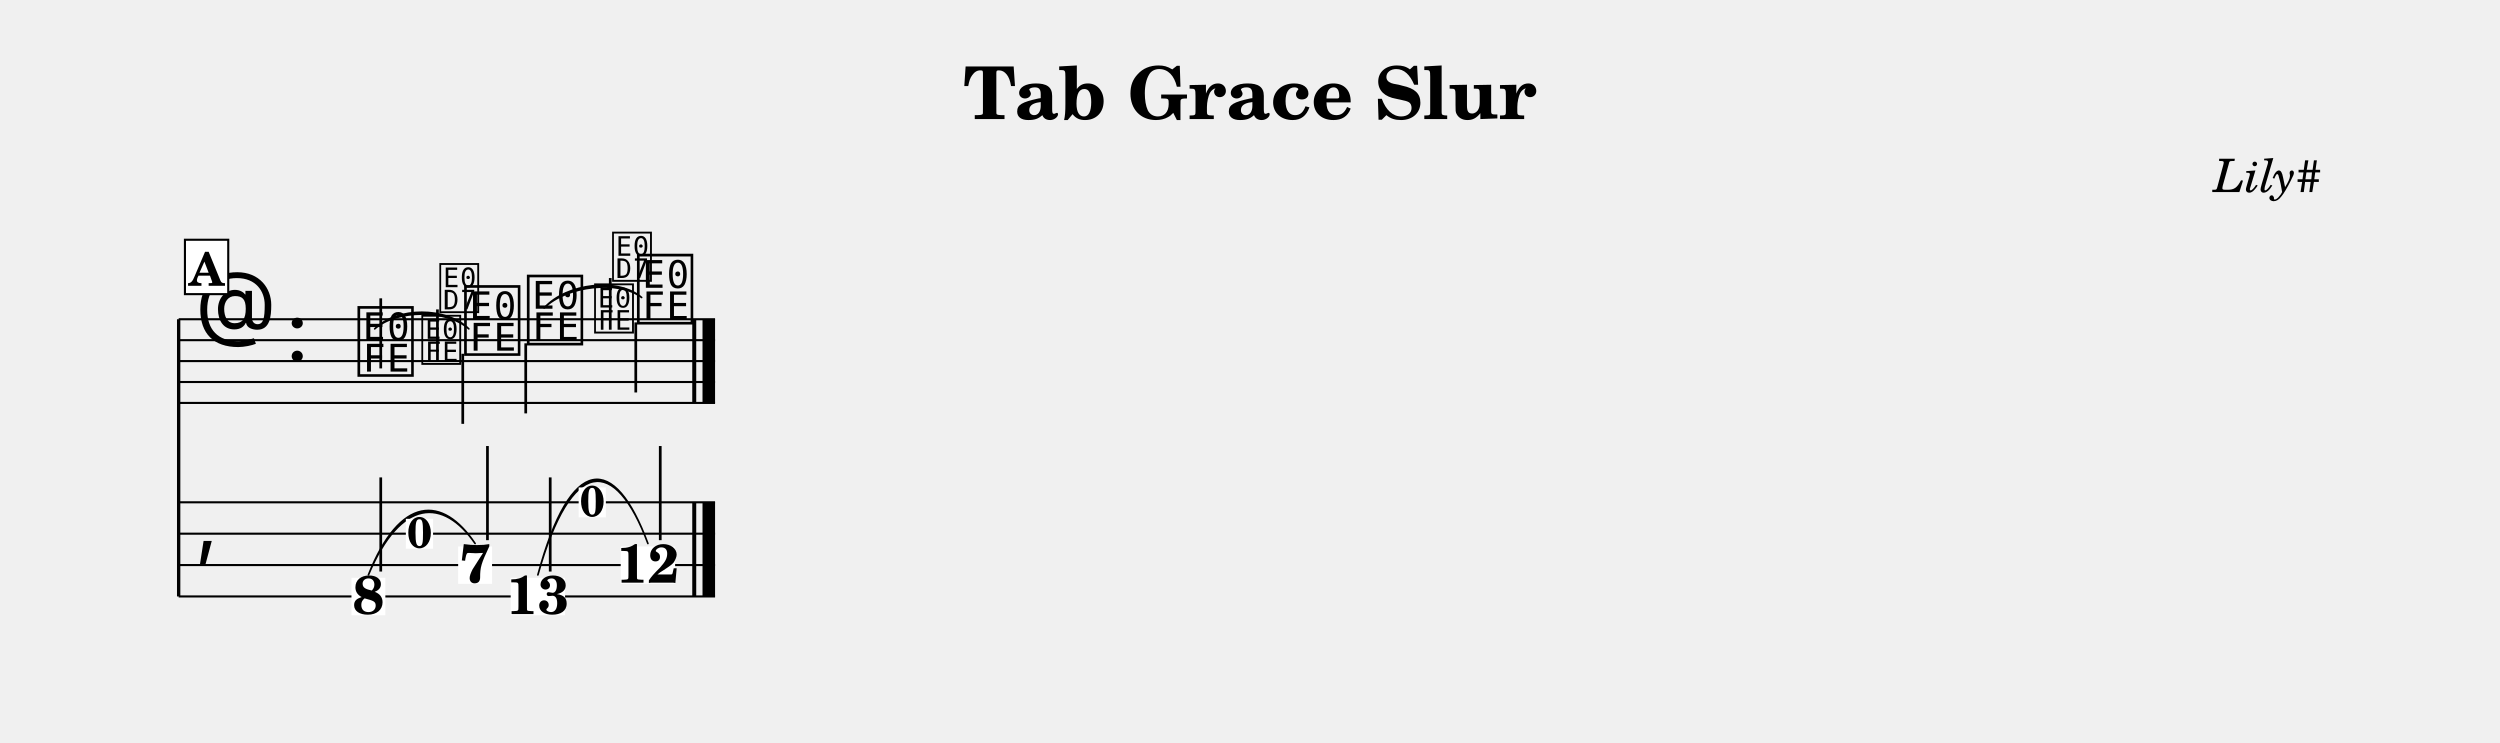
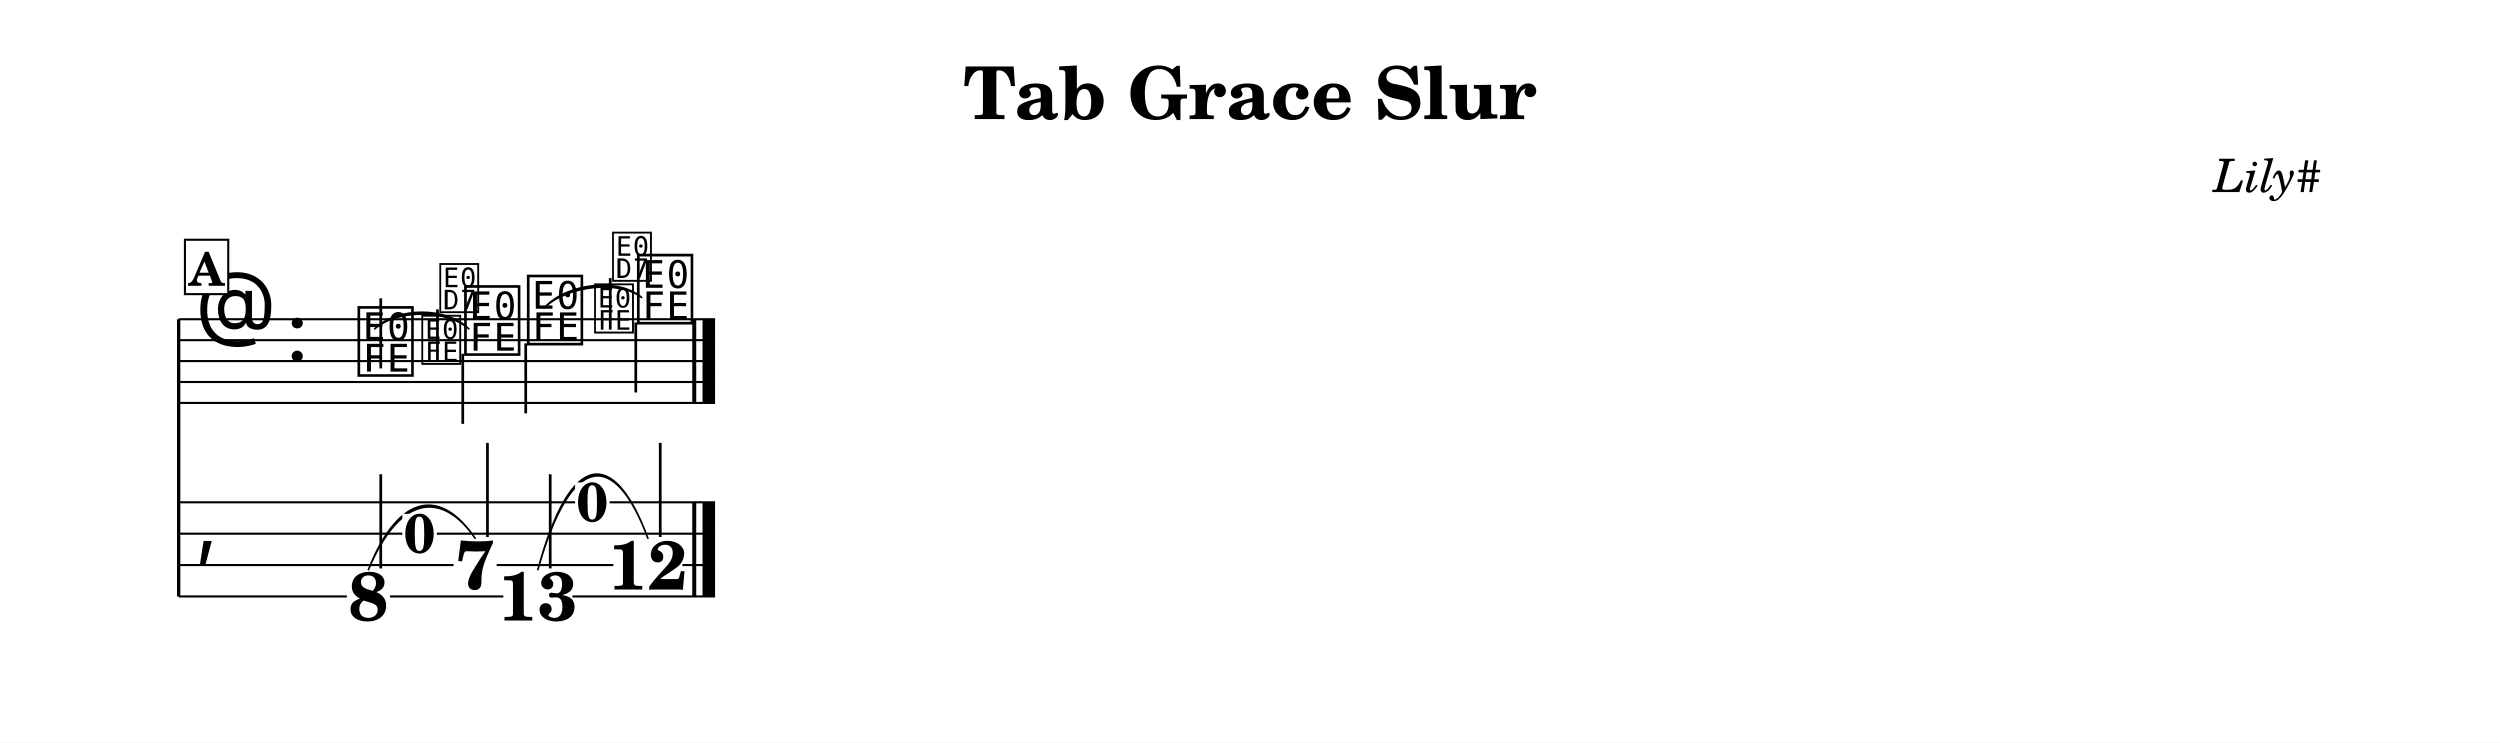
<svg xmlns="http://www.w3.org/2000/svg" width="1195.0" height="355.0" viewBox="0 0 119.50 35.50" font-family="TeX Gyre Schola, serif">
  <style>
  @font-face { font-family: 'Emmentaler'; src: local('Emmentaler'); }
  .music { font-family: 'Emmentaler', serif; }
</style>
+   <rect x="0" y="0" width="119.50" height="35.50" fill="#FFFFFF" />
  <text x="59.75" y="5.69" font-size="3.49" font-weight="bold" text-anchor="middle" data-pos="406">Tab Grace Slur</text>
  <text x="110.97" y="9.18" font-size="2.20" font-style="italic" text-anchor="end" data-pos="432">Lily#</text>
  <g transform="translate(8.54,0.00) scale(1,1)">
    <line x1="0.00" y1="15.26" x2="0.00" y2="28.51" stroke="#000000" stroke-width="0.160" />
    <line x1="0.00" y1="15.26" x2="25.64" y2="15.26" stroke="#000000" stroke-width="0.100" />
    <line x1="0.00" y1="16.26" x2="25.64" y2="16.26" stroke="#000000" stroke-width="0.100" />
    <line x1="0.00" y1="17.26" x2="25.64" y2="17.26" stroke="#000000" stroke-width="0.100" />
    <line x1="0.00" y1="18.26" x2="25.64" y2="18.26" stroke="#000000" stroke-width="0.100" />
    <line x1="0.00" y1="19.26" x2="25.64" y2="19.26" stroke="#000000" stroke-width="0.100" />
    <text class="music" x="0.80" y="16.26" font-size="4.00"></text>
    <text class="music" x="5.12" y="17.26" font-size="4.00"></text>
    <text class="music" x="8.42" y="17.76" font-size="4.00" data-pos="494"></text>
    <line x1="9.66" y1="17.61" x2="9.66" y2="14.26" stroke="#000000" stroke-width="0.130" />
    <text class="music" x="13.52" y="16.76" font-size="4.00" data-pos="514"></text>
    <line x1="13.58" y1="16.91" x2="13.58" y2="20.26" stroke="#000000" stroke-width="0.130" />
    <text class="music" x="16.52" y="16.26" font-size="4.00" data-pos="520"></text>
    <line x1="16.59" y1="16.41" x2="16.59" y2="19.76" stroke="#000000" stroke-width="0.130" />
    <text class="music" x="21.78" y="15.26" font-size="4.00" data-pos="540"></text>
    <line x1="21.85" y1="15.41" x2="21.85" y2="18.76" stroke="#000000" stroke-width="0.130" />
    <rect x="24.55" y="15.26" width="0.19" height="4.00" data-pos="546" />
    <rect x="25.04" y="15.26" width="0.60" height="4.00" data-pos="546" />
    <line x1="0.00" y1="24.01" x2="25.64" y2="24.01" stroke="#000000" stroke-width="0.100" />
    <line x1="0.00" y1="25.51" x2="25.64" y2="25.51" stroke="#000000" stroke-width="0.100" />
    <line x1="0.00" y1="27.01" x2="25.64" y2="27.01" stroke="#000000" stroke-width="0.100" />
    <line x1="0.00" y1="28.51" x2="25.64" y2="28.51" stroke="#000000" stroke-width="0.100" />
    <text class="music" x="0.80" y="26.26" font-size="4.00"></text>
    <rect x="24.55" y="24.01" width="0.19" height="4.50" data-pos="546" />
    <rect x="25.04" y="24.01" width="0.60" height="4.50" data-pos="546" />
-     <rect x="8.26" y="27.62" width="1.62" height="1.79" fill="#FFFFFF" data-pos="494" />
-     <text x="9.07" y="29.35" font-size="2.60" font-weight="bold" text-anchor="middle" data-pos="494">8</text>
-     <line x1="9.66" y1="27.32" x2="9.66" y2="22.82" stroke="#000000" stroke-width="0.130" />
-     <rect x="13.36" y="26.12" width="1.62" height="1.79" fill="#FFFFFF" data-pos="514" />
-     <text x="14.17" y="27.85" font-size="2.60" font-weight="bold" text-anchor="middle" data-pos="514">7</text>
-     <line x1="14.76" y1="25.82" x2="14.76" y2="21.32" stroke="#000000" stroke-width="0.130" />
-     <rect x="15.87" y="27.62" width="2.60" height="1.79" fill="#FFFFFF" data-pos="520" />
-     <text x="17.17" y="29.35" font-size="2.60" font-weight="bold" text-anchor="middle" data-pos="520">13</text>
-     <line x1="17.76" y1="27.32" x2="17.76" y2="22.82" stroke="#000000" stroke-width="0.130" />
-     <rect x="21.13" y="26.12" width="2.60" height="1.79" fill="#FFFFFF" data-pos="540" />
-     <text x="22.43" y="27.85" font-size="2.60" font-weight="bold" text-anchor="middle" data-pos="540">12</text>
-     <line x1="23.02" y1="25.82" x2="23.02" y2="21.32" stroke="#000000" stroke-width="0.130" />
+     <rect x="8.04" y="27.32" width="2.06" height="2.38" fill="#FFFFFF" data-pos="494" />
+     <text x="9.07" y="29.66" font-size="3.30" font-weight="bold" text-anchor="middle" data-pos="494">8</text>
+     <line x1="9.66" y1="27.17" x2="9.66" y2="22.67" stroke="#000000" stroke-width="0.130" />
+     <rect x="13.14" y="25.82" width="2.06" height="2.38" fill="#FFFFFF" data-pos="514" />
+     <text x="14.17" y="28.16" font-size="3.30" font-weight="bold" text-anchor="middle" data-pos="514">7</text>
+     <line x1="14.76" y1="25.67" x2="14.76" y2="21.17" stroke="#000000" stroke-width="0.130" />
+     <rect x="15.52" y="27.32" width="3.30" height="2.38" fill="#FFFFFF" data-pos="520" />
+     <text x="17.17" y="29.66" font-size="3.30" font-weight="bold" text-anchor="middle" data-pos="520">13</text>
+     <line x1="17.76" y1="27.17" x2="17.76" y2="22.67" stroke="#000000" stroke-width="0.130" />
+     <rect x="20.78" y="25.82" width="3.30" height="2.38" fill="#FFFFFF" data-pos="540" />
+     <text x="22.43" y="28.18" font-size="3.30" font-weight="bold" text-anchor="middle" data-pos="540">12</text>
+     <line x1="23.02" y1="25.67" x2="23.02" y2="21.17" stroke="#000000" stroke-width="0.130" />
    <path d="M 9.37,15.72 C 10.44,14.66 12.81,14.66 13.87,15.72 C 12.81,14.78 10.44,14.78 9.37,15.72 Z" stroke="#000000" stroke-width="0.08" stroke-linecap="round" stroke-linejoin="round" />
    <path d="M 17.47,14.72 C 18.56,13.52 21.03,13.26 22.13,14.22 C 21.05,13.38 18.57,13.64 17.47,14.72 Z" stroke="#000000" stroke-width="0.08" stroke-linecap="round" stroke-linejoin="round" />
-     <path d="M 9.07,27.48 C 10.58,23.67 12.62,23.67 14.17,25.98 C 12.66,23.79 10.62,23.79 9.07,27.48 Z" stroke="#000000" stroke-width="0.08" stroke-linecap="round" stroke-linejoin="round" />
-     <path d="M 17.17,27.48 C 18.74,21.67 20.84,21.67 22.43,25.98 C 20.87,21.79 18.77,21.79 17.17,27.48 Z" stroke="#000000" stroke-width="0.08" stroke-linecap="round" stroke-linejoin="round" />
+     <path d="M 9.07,27.23 C 10.58,23.42 12.62,23.42 14.17,25.73 C 12.66,23.53 10.62,23.53 9.07,27.23 Z" stroke="#000000" stroke-width="0.08" stroke-linecap="round" stroke-linejoin="round" />
+     <path d="M 17.17,27.23 C 18.74,21.42 20.84,21.42 22.43,25.73 C 20.87,21.53 18.77,21.53 17.17,27.23 Z" stroke="#000000" stroke-width="0.08" stroke-linecap="round" stroke-linejoin="round" />
    <text class="music" x="11.51" y="17.26" font-size="2.83" data-pos="500"></text>
    <line x1="12.37" y1="17.26" x2="12.37" y2="14.79" stroke="#000000" stroke-width="0.130" data-pos="500" />
    <text class="music" x="12.37" y="14.79" font-size="2.83" data-pos="500"></text>
    <text class="music" x="19.77" y="15.76" font-size="2.83" data-pos="526"></text>
    <line x1="20.63" y1="15.76" x2="20.63" y2="13.29" stroke="#000000" stroke-width="0.130" data-pos="526" />
    <text class="music" x="20.63" y="13.29" font-size="2.83" data-pos="526"></text>
-     <rect x="10.86" y="24.80" width="1.30" height="1.43" fill="#FFFFFF" data-pos="500" />
-     <text x="11.51" y="26.18" font-size="2.08" font-weight="bold" text-anchor="middle" data-pos="500">0</text>
-     <rect x="19.12" y="23.30" width="1.30" height="1.43" fill="#FFFFFF" data-pos="526" />
-     <text x="19.77" y="24.68" font-size="2.08" font-weight="bold" text-anchor="middle" data-pos="526">0</text>
+     <rect x="10.69" y="24.56" width="1.65" height="1.91" fill="#FFFFFF" data-pos="500" />
+     <text x="11.51" y="26.43" font-size="2.64" font-weight="bold" text-anchor="middle" data-pos="500">0</text>
+     <rect x="18.95" y="23.06" width="1.65" height="1.91" fill="#FFFFFF" data-pos="526" />
+     <text x="19.77" y="24.93" font-size="2.64" font-weight="bold" text-anchor="middle" data-pos="526">0</text>
    <rect x="0.30" y="11.46" width="2.07" height="2.60" fill="#FFFFFF" stroke="#000000" stroke-width="0.100" data-pos="475" />
    <text x="1.33" y="13.66" font-size="2.20" font-weight="bold" text-anchor="middle" data-pos="475">A</text>
  </g>
</svg>
